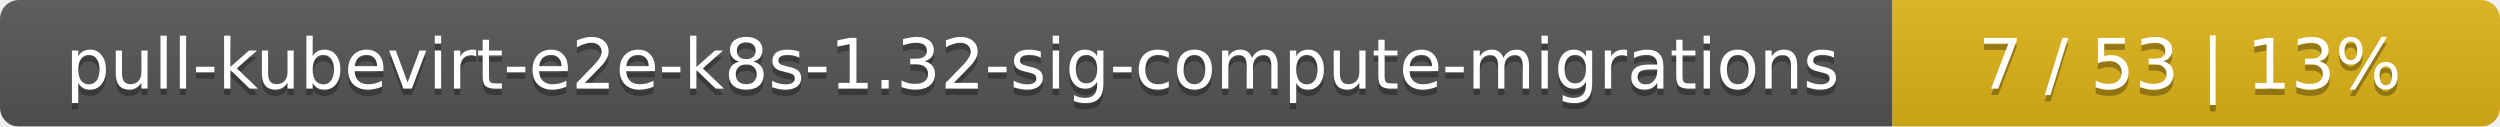
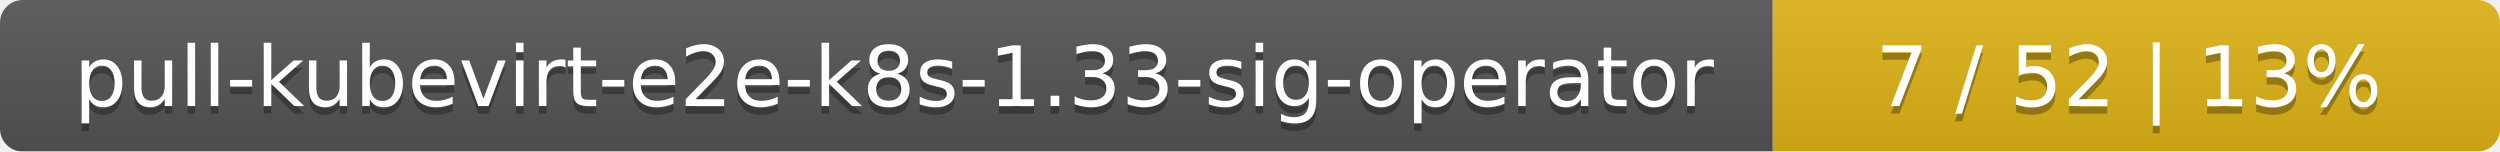
- <svg xmlns="http://www.w3.org/2000/svg" width="395" height="20">
+ <svg xmlns="http://www.w3.org/2000/svg" width="330" height="20">
  <linearGradient id="smooth" x2="0" y2="100%">
    <stop offset="0" stop-color="#bbb" stop-opacity=".1" />
    <stop offset="1" stop-opacity=".1" />
  </linearGradient>
  <mask id="round">
-     <rect width="395" height="20" rx="3" fill="#fff" />
+     <rect width="330" height="20" rx="3" fill="#fff" />
  </mask>
  <g mask="url(#round)">
-     <rect width="299" height="20" fill="#555" />
-     <rect x="299" width="96" height="20" fill="#dfb317" />
-     <rect width="395" height="20" fill="url(#smooth)" />
+     <rect width="234" height="20" fill="#555" />
+     <rect x="234" width="96" height="20" fill="#dfb317" />
+     <rect width="330" height="20" fill="url(#smooth)" />
  </g>
  <g fill="#fff" text-anchor="middle" font-family="DejaVu Sans,Verdana,Geneva,sans-serif" font-size="11">
-     <text x="150.5" y="15" fill="#010101" fill-opacity=".3">pull-kubevirt-e2e-k8s-1.32-sig-compute-migrations</text>
-     <text x="150.5" y="14">pull-kubevirt-e2e-k8s-1.32-sig-compute-migrations</text>
-     <text x="346" y="15" fill="#010101" fill-opacity=".3">7 / 53    |    13%</text>
-     <text x="346" y="14">7 / 53    |    13%</text>
+     <text x="118" y="15" fill="#010101" fill-opacity=".3">pull-kubevirt-e2e-k8s-1.33-sig-operator</text>
+     <text x="118" y="14">pull-kubevirt-e2e-k8s-1.33-sig-operator</text>
+     <text x="281" y="15" fill="#010101" fill-opacity=".3">7 / 52    |    13%</text>
+     <text x="281" y="14">7 / 52    |    13%</text>
  </g>
</svg>
